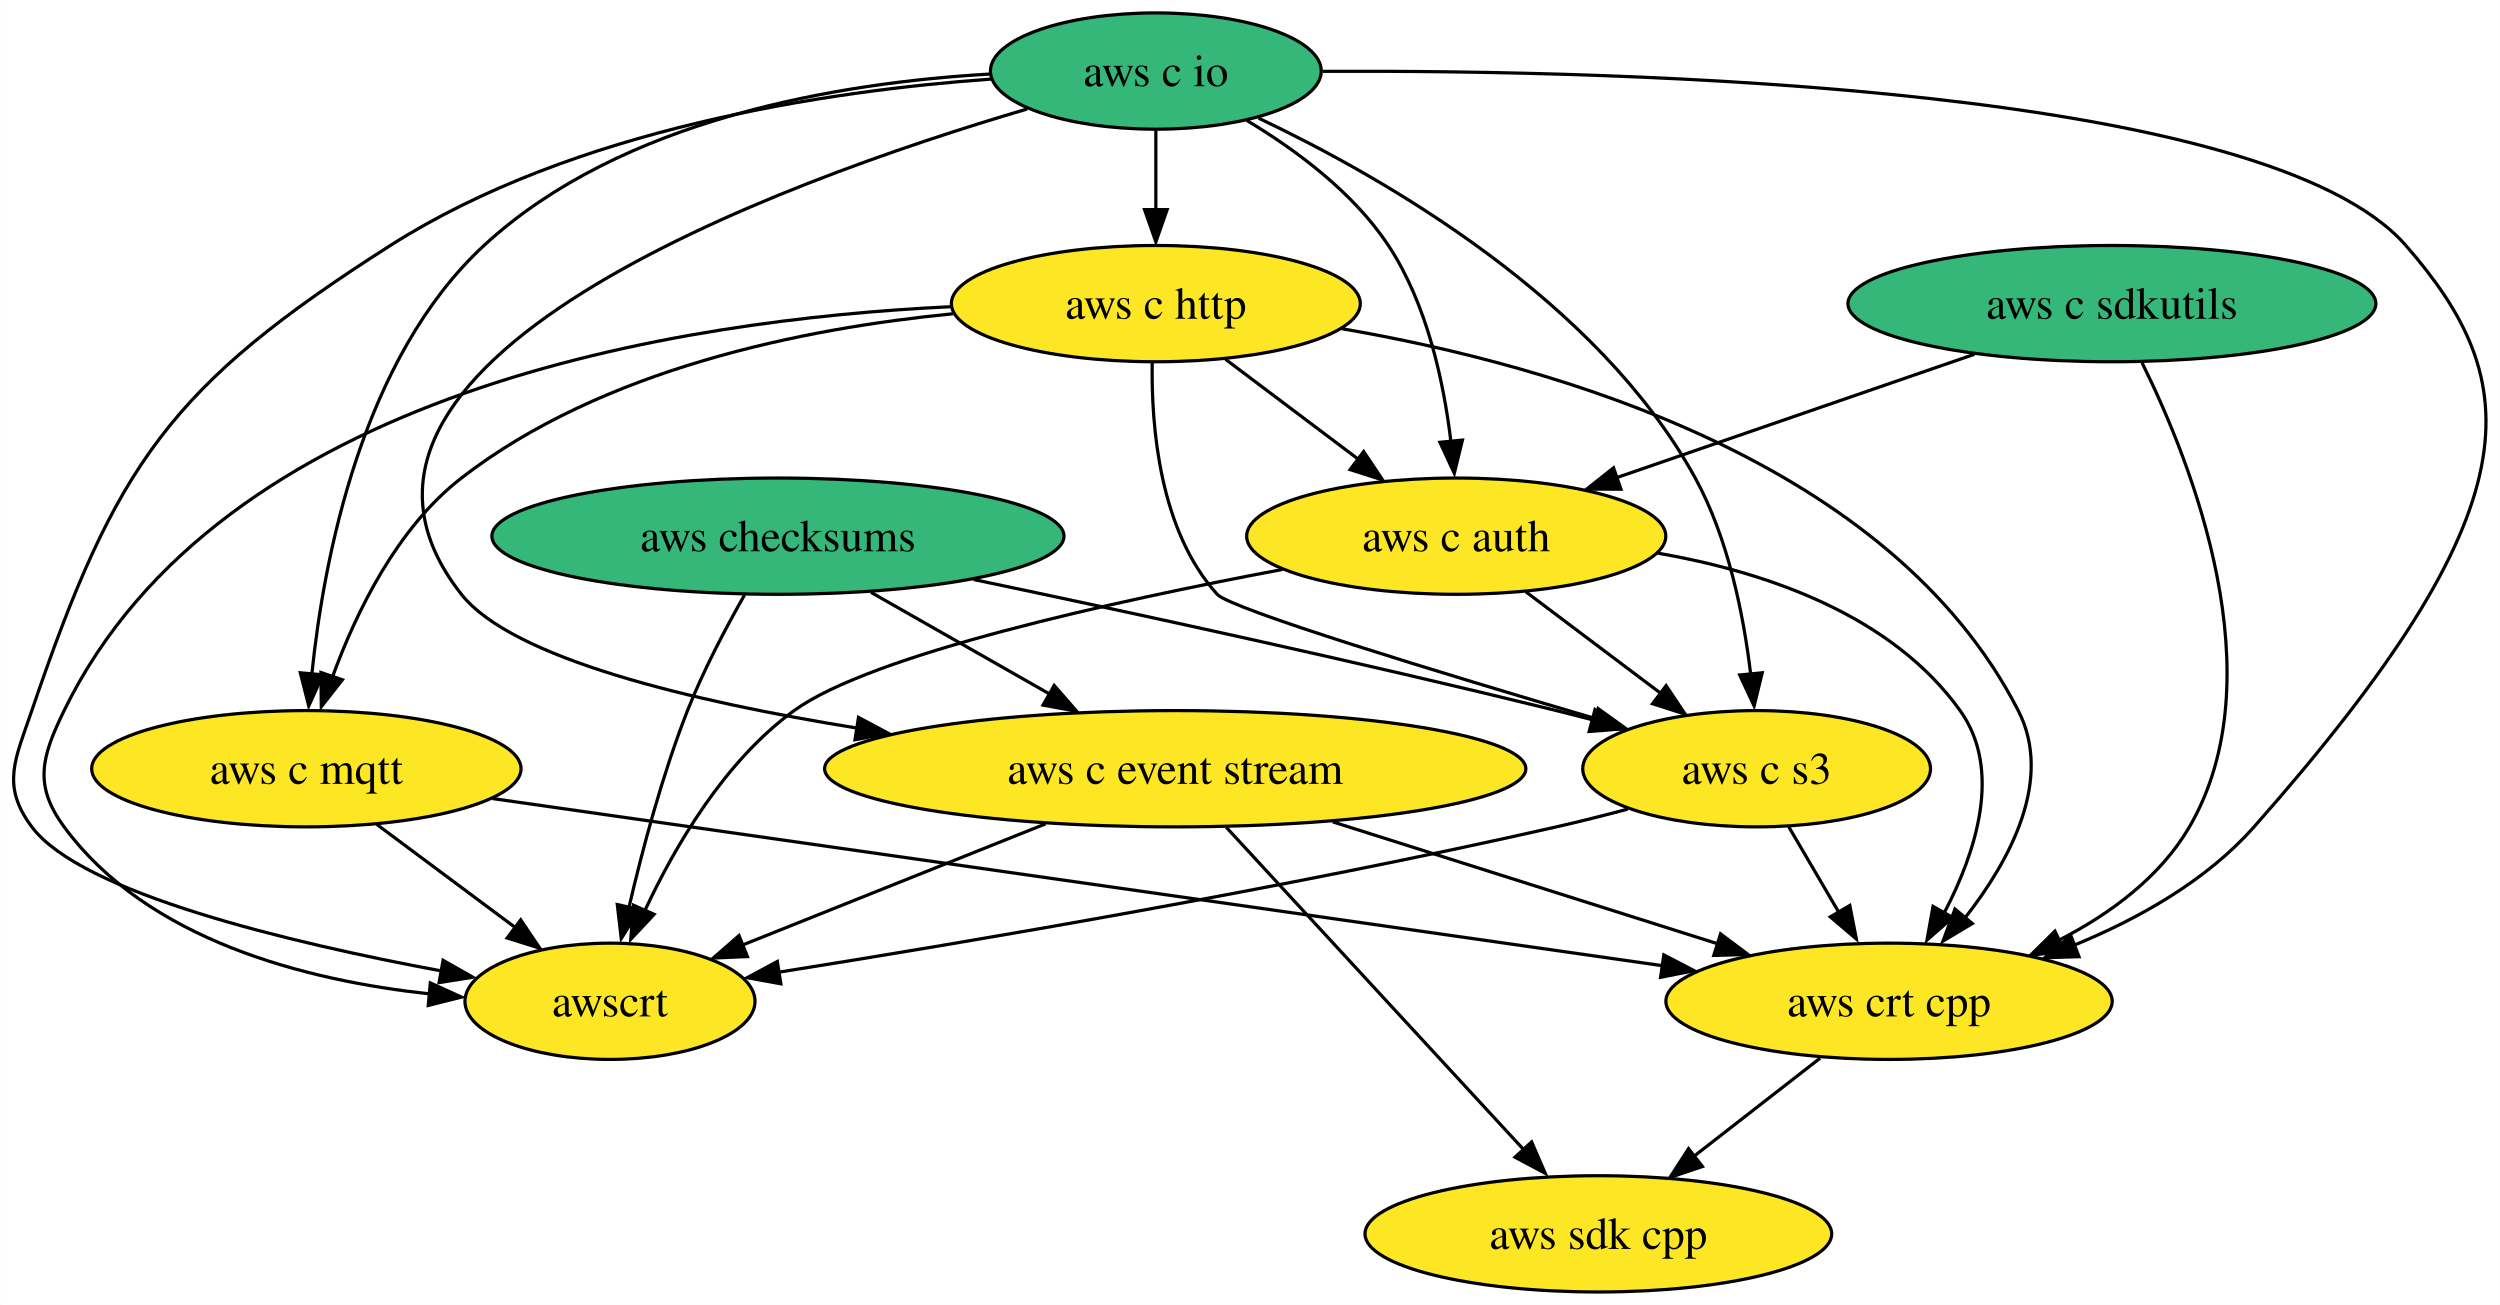
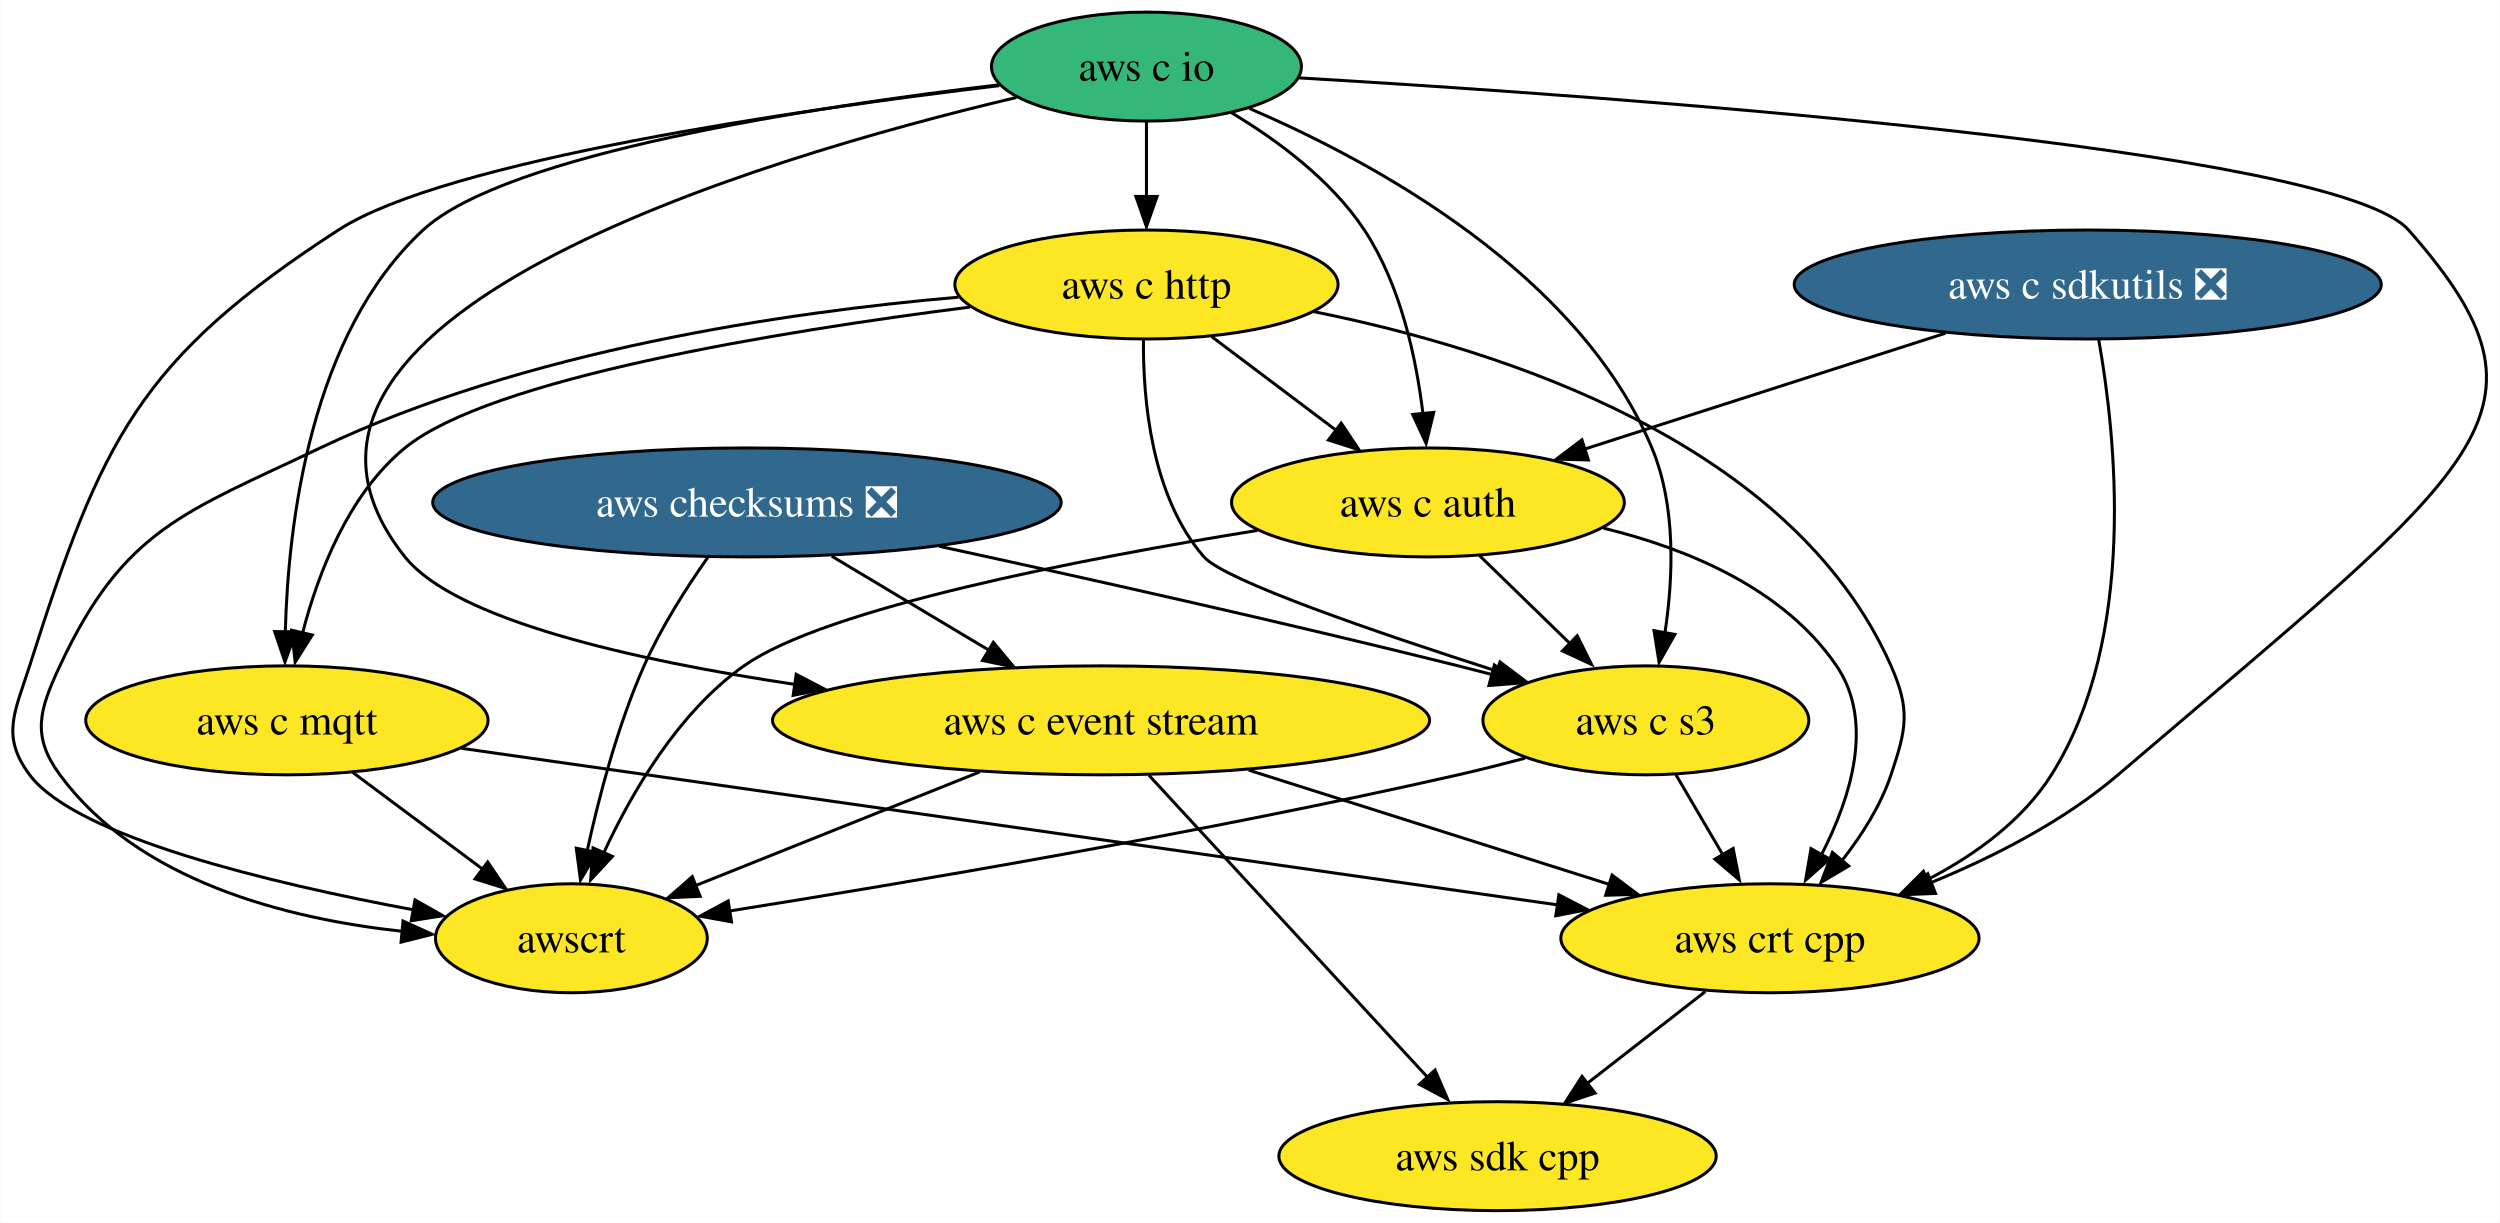
- <svg xmlns="http://www.w3.org/2000/svg" xmlns:xlink="http://www.w3.org/1999/xlink" width="774pt" height="404pt" viewBox="0.00 0.00 773.90 404.00">
+ <svg xmlns="http://www.w3.org/2000/svg" xmlns:xlink="http://www.w3.org/1999/xlink" width="826pt" height="404pt" viewBox="0.00 0.00 825.84 404.00">
  <g id="graph0" class="graph" transform="scale(1 1) rotate(0) translate(4 400)">
-     <polygon fill="white" stroke="none" points="-4,4 -4,-400 769.9,-400 769.9,4 -4,4" />
+     <polygon fill="white" stroke="none" points="-4,4 -4,-400 821.84,-400 821.84,4 -4,4" />
    <g id="node1" class="node">
      <g id="a_node1">
        <a xlink:href="https://github.com/conda-forge/aws-sdk-cpp-feedstock" xlink:title="aws sdk cpp">
-           <ellipse fill="#fde725" stroke="black" cx="490.8" cy="-18" rx="72.25" ry="18" />
-           <text text-anchor="middle" x="490.8" y="-13.32" font-family="Times,serif" font-size="14.00">aws sdk cpp</text>
+           <ellipse fill="#fde725" stroke="black" cx="490.71" cy="-18" rx="72.25" ry="18" />
+           <text text-anchor="middle" x="490.71" y="-13.32" font-family="Times,serif" font-size="14.00">aws sdk cpp</text>
        </a>
      </g>
    </g>
    <g id="node2" class="node">
      <g id="a_node2">
-         <a xlink:href="https://github.com/conda-forge/aws-checksums-feedstock" xlink:title="aws checksums">
-           <ellipse fill="#35b779" stroke="black" cx="236.8" cy="-234" rx="88.56" ry="18" />
-           <text text-anchor="middle" x="236.8" y="-229.32" font-family="Times,serif" font-size="14.00">aws checksums</text>
+         <a xlink:href="https://github.com/conda-forge/aws-checksums-feedstock/pull/62" xlink:title="aws checksums ❎">
+           <ellipse fill="#31688e" stroke="black" cx="242.71" cy="-234" rx="103.82" ry="18" />
+           <text text-anchor="middle" x="242.71" y="-229.32" font-family="Times,serif" font-size="14.00" fill="white">aws checksums ❎</text>
        </a>
      </g>
    </g>
    <g id="node3" class="node">
      <g id="a_node3">
        <a xlink:href="https://github.com/conda-forge/aws-c-event-stream-feedstock" xlink:title="aws c event stream">
-           <ellipse fill="#fde725" stroke="black" cx="359.8" cy="-162" rx="108.55" ry="18" />
-           <text text-anchor="middle" x="359.8" y="-157.32" font-family="Times,serif" font-size="14.00">aws c event stream</text>
+           <ellipse fill="#fde725" stroke="black" cx="359.71" cy="-162" rx="108.55" ry="18" />
+           <text text-anchor="middle" x="359.71" y="-157.32" font-family="Times,serif" font-size="14.00">aws c event stream</text>
        </a>
      </g>
    </g>
    <g id="edge1" class="edge">
-       <path fill="none" stroke="black" d="M265.64,-216.59C282.21,-207.16 303.23,-195.2 321.21,-184.96" />
-       <polygon fill="black" stroke="black" points="322.33,-187.78 329.29,-179.8 318.87,-181.7 322.33,-187.78" />
+       <path fill="none" stroke="black" d="M270.73,-216.23C286.36,-206.88 306.01,-195.12 322.87,-185.04" />
+       <polygon fill="black" stroke="black" points="324.12,-187.77 330.91,-179.63 320.53,-181.76 324.12,-187.77" />
    </g>
    <g id="node4" class="node">
      <g id="a_node4">
        <a xlink:href="https://github.com/conda-forge/aws-c-s3-feedstock" xlink:title="aws c s3">
-           <ellipse fill="#fde725" stroke="black" cx="539.8" cy="-162" rx="53.84" ry="18" />
-           <text text-anchor="middle" x="539.8" y="-157.32" font-family="Times,serif" font-size="14.00">aws c s3</text>
+           <ellipse fill="#fde725" stroke="black" cx="539.71" cy="-162" rx="53.84" ry="18" />
+           <text text-anchor="middle" x="539.71" y="-157.32" font-family="Times,serif" font-size="14.00">aws c s3</text>
        </a>
      </g>
    </g>
    <g id="edge2" class="edge">
-       <path fill="none" stroke="black" d="M297.42,-220.57C346.27,-210.33 416.66,-195.09 477.8,-180 481.43,-179.1 485.18,-178.15 488.94,-177.17" />
-       <polygon fill="black" stroke="black" points="489.76,-180.31 498.52,-174.36 487.96,-173.54 489.76,-180.31" />
+       <path fill="none" stroke="black" d="M306.23,-219.5C353.62,-209.23 419.88,-194.44 477.71,-180 481.33,-179.09 485.08,-178.13 488.84,-177.15" />
+       <polygon fill="black" stroke="black" points="489.66,-180.29 498.42,-174.33 487.86,-173.52 489.66,-180.29" />
    </g>
    <g id="node5" class="node">
      <g id="a_node5">
        <a xlink:href="https://github.com/conda-forge/awscrt-feedstock" xlink:title="awscrt">
-           <ellipse fill="#fde725" stroke="black" cx="184.8" cy="-90" rx="44.9" ry="18" />
-           <text text-anchor="middle" x="184.8" y="-85.33" font-family="Times,serif" font-size="14.00">awscrt</text>
+           <ellipse fill="#fde725" stroke="black" cx="184.71" cy="-90" rx="44.9" ry="18" />
+           <text text-anchor="middle" x="184.71" y="-85.33" font-family="Times,serif" font-size="14.00">awscrt</text>
        </a>
      </g>
    </g>
    <g id="edge3" class="edge">
-       <path fill="none" stroke="black" d="M226.46,-215.8C220.68,-205.65 213.68,-192.4 208.8,-180 200.98,-160.11 194.79,-136.76 190.65,-118.97" />
-       <polygon fill="black" stroke="black" points="193.9,-118.42 188.29,-109.43 187.06,-119.95 193.9,-118.42" />
+       <path fill="none" stroke="black" d="M229.95,-216.1C222.87,-206.04 214.37,-192.79 208.71,-180 200,-160.34 193.82,-136.8 189.92,-118.87" />
+       <polygon fill="black" stroke="black" points="193.17,-118.35 187.72,-109.26 186.32,-119.76 193.17,-118.35" />
    </g>
    <g id="edge4" class="edge">
-       <path fill="none" stroke="black" d="M375.6,-143.87C398.64,-118.9 441.59,-72.35 468.04,-43.68" />
-       <polygon fill="black" stroke="black" points="470.14,-46.47 474.35,-36.75 465,-41.73 470.14,-46.47" />
+       <path fill="none" stroke="black" d="M375.51,-143.87C398.55,-118.9 441.49,-72.35 467.94,-43.68" />
+       <polygon fill="black" stroke="black" points="470.05,-46.47 474.25,-36.75 464.9,-41.73 470.05,-46.47" />
    </g>
    <g id="edge5" class="edge">
-       <path fill="none" stroke="black" d="M319.65,-144.94C291.52,-133.69 254.05,-118.7 225.74,-107.38" />
-       <polygon fill="black" stroke="black" points="227.35,-103.85 216.77,-103.39 224.75,-110.35 227.35,-103.85" />
+       <path fill="none" stroke="black" d="M319.56,-144.94C291.43,-133.69 253.95,-118.7 225.65,-107.38" />
+       <polygon fill="black" stroke="black" points="227.25,-103.85 216.67,-103.39 224.65,-110.35 227.25,-103.85" />
    </g>
    <g id="node6" class="node">
      <g id="a_node6">
        <a xlink:href="https://github.com/conda-forge/aws-crt-cpp-feedstock" xlink:title="aws crt cpp">
-           <ellipse fill="#fde725" stroke="black" cx="580.8" cy="-90" rx="69.1" ry="18" />
-           <text text-anchor="middle" x="580.8" y="-85.33" font-family="Times,serif" font-size="14.00">aws crt cpp</text>
+           <ellipse fill="#fde725" stroke="black" cx="580.71" cy="-90" rx="69.1" ry="18" />
+           <text text-anchor="middle" x="580.71" y="-85.33" font-family="Times,serif" font-size="14.00">aws crt cpp</text>
        </a>
      </g>
    </g>
    <g id="edge6" class="edge">
-       <path fill="none" stroke="black" d="M408.57,-145.55C443.86,-134.37 491.51,-119.28 527.75,-107.8" />
-       <polygon fill="black" stroke="black" points="528.64,-110.87 537.12,-104.52 526.53,-104.2 528.64,-110.87" />
+       <path fill="none" stroke="black" d="M408.48,-145.55C443.76,-134.37 491.42,-119.28 527.65,-107.8" />
+       <polygon fill="black" stroke="black" points="528.55,-110.87 537.03,-104.52 526.43,-104.2 528.55,-110.87" />
    </g>
    <g id="edge7" class="edge">
-       <path fill="none" stroke="black" d="M499.91,-149.5C492.59,-147.55 484.98,-145.63 477.8,-144 394.04,-124.98 295.58,-108.32 236.78,-98.97" />
-       <polygon fill="black" stroke="black" points="237.7,-95.42 227.28,-97.31 236.61,-102.33 237.7,-95.42" />
+       <path fill="none" stroke="black" d="M499.81,-149.5C492.49,-147.55 484.89,-145.63 477.71,-144 393.94,-124.98 295.48,-108.32 236.69,-98.97" />
+       <polygon fill="black" stroke="black" points="237.61,-95.42 227.18,-97.31 236.51,-102.33 237.61,-95.42" />
    </g>
    <g id="edge8" class="edge">
-       <path fill="none" stroke="black" d="M549.73,-144.05C554.39,-136.09 560.06,-126.41 565.27,-117.51" />
-       <polygon fill="black" stroke="black" points="568.65,-119.67 570.68,-109.28 562.61,-116.14 568.65,-119.67" />
+       <path fill="none" stroke="black" d="M549.63,-144.05C554.29,-136.09 559.96,-126.41 565.18,-117.51" />
+       <polygon fill="black" stroke="black" points="568.55,-119.67 570.59,-109.28 562.51,-116.14 568.55,-119.67" />
    </g>
    <g id="edge9" class="edge">
-       <path fill="none" stroke="black" d="M559.47,-72.41C547.82,-63.34 533.2,-51.97 520.45,-42.06" />
-       <polygon fill="black" stroke="black" points="523.02,-38.85 512.98,-35.47 518.72,-44.37 523.02,-38.85" />
+       <path fill="none" stroke="black" d="M559.38,-72.41C547.72,-63.34 533.1,-51.97 520.35,-42.06" />
+       <polygon fill="black" stroke="black" points="522.92,-38.85 512.88,-35.47 518.63,-44.37 522.92,-38.85" />
    </g>
    <g id="node7" class="node">
      <g id="a_node7">
        <a xlink:href="https://github.com/conda-forge/aws-c-io-feedstock" xlink:title="aws c io">
-           <ellipse fill="#35b779" stroke="black" cx="353.8" cy="-378" rx="51.21" ry="18" />
-           <text text-anchor="middle" x="353.8" y="-373.32" font-family="Times,serif" font-size="14.00">aws c io</text>
+           <ellipse fill="#35b779" stroke="black" cx="374.71" cy="-378" rx="51.21" ry="18" />
+           <text text-anchor="middle" x="374.71" y="-373.32" font-family="Times,serif" font-size="14.00">aws c io</text>
        </a>
      </g>
    </g>
    <g id="edge10" class="edge">
-       <path fill="none" stroke="black" d="M313.99,-366.27C237.51,-343.73 82.35,-287.59 138.8,-216 154.49,-196.11 210.04,-182.84 261.51,-174.55" />
-       <polygon fill="black" stroke="black" points="261.74,-177.9 271.08,-172.91 260.66,-170.99 261.74,-177.9" />
+       <path fill="none" stroke="black" d="M331.71,-367.79C246.01,-347.5 67.27,-294.46 129.71,-216 146.21,-195.26 204.78,-181.95 258.67,-173.85" />
+       <polygon fill="black" stroke="black" points="258.98,-177.2 268.38,-172.3 257.98,-170.27 258.98,-177.2" />
    </g>
    <g id="edge11" class="edge">
-       <path fill="none" stroke="black" d="M385.59,-363.43C425.01,-344.71 490.69,-306.94 520.8,-252 531.06,-233.27 535.79,-209.51 537.96,-191.25" />
-       <polygon fill="black" stroke="black" points="541.53,-191.71 539.03,-181.42 534.56,-191.02 541.53,-191.71" />
+       <path fill="none" stroke="black" d="M408.72,-364.17C450.15,-346.35 517.6,-309.63 541.71,-252 549.77,-232.73 548.76,-208.99 546.01,-190.88" />
+       <polygon fill="black" stroke="black" points="549.3,-190.39 544.08,-181.16 542.41,-191.62 549.3,-190.39" />
    </g>
    <g id="edge12" class="edge">
-       <path fill="none" stroke="black" d="M302.82,-375.52C252.06,-371.88 173.7,-360.24 116.8,-324 48.64,-280.59 31.86,-256.49 5.8,-180 0.64,-164.85 -3.77,-156.82 5.8,-144 21.09,-123.52 85.48,-108.16 132.67,-99.38" />
-       <polygon fill="black" stroke="black" points="133.13,-102.68 142.35,-97.45 131.89,-95.79 133.13,-102.68" />
+       <path fill="none" stroke="black" d="M326.12,-371.71C259.27,-363.71 143.15,-346.98 107.71,-324 41.9,-281.33 29.49,-254.73 5.71,-180 0.85,-164.75 -3.87,-156.82 5.71,-144 21,-123.52 85.39,-108.16 132.57,-99.38" />
+       <polygon fill="black" stroke="black" points="133.04,-102.68 142.26,-97.45 131.79,-95.79 133.04,-102.68" />
    </g>
    <g id="edge13" class="edge">
-       <path fill="none" stroke="black" d="M405.5,-377.91C500.69,-378.37 697.89,-373.19 740.8,-324 777.8,-281.59 781.83,-243.59 693.8,-144 679.07,-127.33 657.98,-115.51 638,-107.33" />
-       <polygon fill="black" stroke="black" points="639.6,-103.81 629.01,-103.49 637.09,-110.34 639.6,-103.81" />
+       <path fill="none" stroke="black" d="M425.14,-374.27C530.84,-368.03 767.8,-351.14 791.71,-324 845.25,-263.22 816.23,-247.03 695.71,-144 677.76,-128.65 654.62,-116.86 633.81,-108.33" />
+       <polygon fill="black" stroke="black" points="635.41,-104.8 624.82,-104.4 632.85,-111.32 635.41,-104.8" />
    </g>
    <g id="node8" class="node">
      <g id="a_node8">
        <a xlink:href="https://github.com/conda-forge/aws-c-http-feedstock" xlink:title="aws c http">
-           <ellipse fill="#fde725" stroke="black" cx="353.8" cy="-306" rx="63.31" ry="18" />
-           <text text-anchor="middle" x="353.8" y="-301.32" font-family="Times,serif" font-size="14.00">aws c http</text>
+           <ellipse fill="#fde725" stroke="black" cx="374.71" cy="-306" rx="63.31" ry="18" />
+           <text text-anchor="middle" x="374.71" y="-301.32" font-family="Times,serif" font-size="14.00">aws c http</text>
        </a>
      </g>
    </g>
    <g id="edge14" class="edge">
-       <path fill="none" stroke="black" d="M353.8,-359.7C353.8,-352.24 353.8,-343.32 353.8,-334.97" />
-       <polygon fill="black" stroke="black" points="357.3,-335.1 353.8,-325.1 350.3,-335.1 357.3,-335.1" />
+       <path fill="none" stroke="black" d="M374.71,-359.7C374.71,-352.24 374.71,-343.32 374.71,-334.97" />
+       <polygon fill="black" stroke="black" points="378.21,-335.1 374.71,-325.1 371.21,-335.1 378.21,-335.1" />
    </g>
    <g id="node9" class="node">
      <g id="a_node9">
        <a xlink:href="https://github.com/conda-forge/aws-c-mqtt-feedstock" xlink:title="aws c mqtt">
-           <ellipse fill="#fde725" stroke="black" cx="90.8" cy="-162" rx="66.47" ry="18" />
-           <text text-anchor="middle" x="90.8" y="-157.32" font-family="Times,serif" font-size="14.00">aws c mqtt</text>
+           <ellipse fill="#fde725" stroke="black" cx="90.71" cy="-162" rx="66.47" ry="18" />
+           <text text-anchor="middle" x="90.71" y="-157.32" font-family="Times,serif" font-size="14.00">aws c mqtt</text>
        </a>
      </g>
    </g>
    <g id="edge15" class="edge">
-       <path fill="none" stroke="black" d="M302.49,-377.08C255.97,-374.42 188.38,-363.31 145.8,-324 108.01,-289.1 96.18,-227.18 92.48,-191.15" />
-       <polygon fill="black" stroke="black" points="95.9,-191.08 91.54,-181.43 88.93,-191.69 95.9,-191.08" />
+       <path fill="none" stroke="black" d="M326,-371.99C264.38,-364.7 162.97,-349.21 135.71,-324 98.5,-289.6 91.11,-227.23 90.18,-191.05" />
+       <polygon fill="black" stroke="black" points="93.67,-191.25 90.07,-181.29 86.67,-191.32 93.67,-191.25" />
    </g>
    <g id="node10" class="node">
      <g id="a_node10">
        <a xlink:href="https://github.com/conda-forge/aws-c-auth-feedstock" xlink:title="aws c auth">
-           <ellipse fill="#fde725" stroke="black" cx="446.8" cy="-234" rx="64.89" ry="18" />
-           <text text-anchor="middle" x="446.8" y="-229.32" font-family="Times,serif" font-size="14.00">aws c auth</text>
+           <ellipse fill="#fde725" stroke="black" cx="467.71" cy="-234" rx="64.89" ry="18" />
+           <text text-anchor="middle" x="467.71" y="-229.32" font-family="Times,serif" font-size="14.00">aws c auth</text>
        </a>
      </g>
    </g>
    <g id="edge16" class="edge">
-       <path fill="none" stroke="black" d="M381.94,-362.72C397.13,-353.62 414.93,-340.45 425.8,-324 437.76,-305.9 442.94,-281.77 445.16,-263.2" />
-       <polygon fill="black" stroke="black" points="448.72,-263.75 446.2,-253.46 441.75,-263.07 448.72,-263.75" />
+       <path fill="none" stroke="black" d="M402.85,-362.72C418.03,-353.62 435.84,-340.45 446.71,-324 458.67,-305.9 463.84,-281.77 466.07,-263.2" />
+       <polygon fill="black" stroke="black" points="469.63,-263.75 467.11,-253.46 462.66,-263.07 469.63,-263.75" />
    </g>
    <g id="edge17" class="edge">
-       <path fill="none" stroke="black" d="M352.67,-287.65C352.36,-267.84 354.96,-235.66 372.8,-216 376.92,-211.46 442.15,-191.6 489.84,-177.53" />
-       <polygon fill="black" stroke="black" points="490.72,-180.62 499.33,-174.44 488.75,-173.91 490.72,-180.62" />
+       <path fill="none" stroke="black" d="M373.72,-287.78C373.54,-268.09 376.27,-236.02 393.71,-216 400.45,-208.25 450.9,-190.95 490.63,-178.21" />
+       <polygon fill="black" stroke="black" points="491.52,-181.28 499.98,-174.92 489.39,-174.61 491.52,-181.28" />
    </g>
    <g id="edge18" class="edge">
-       <path fill="none" stroke="black" d="M290.25,-305.04C206.51,-301.07 64.17,-279.27 15.8,-180 8.79,-165.62 6.33,-156.9 15.8,-144 41.59,-108.89 90.6,-96.41 129.22,-92.26" />
-       <polygon fill="black" stroke="black" points="129.17,-95.69 138.81,-91.3 128.54,-88.72 129.17,-95.69" />
+       <path fill="none" stroke="black" d="M312.58,-301.81C255.38,-296.86 169.38,-284.22 101.71,-252 56.7,-230.57 36.8,-225.17 15.71,-180 8.94,-165.5 6.23,-156.9 15.71,-144 41.49,-108.89 90.5,-96.41 129.13,-92.26" />
+       <polygon fill="black" stroke="black" points="129.08,-95.69 138.72,-91.3 128.44,-88.72 129.08,-95.69" />
    </g>
    <g id="edge19" class="edge">
-       <path fill="none" stroke="black" d="M411.4,-298.23C477.33,-286.89 581.31,-257.1 620.8,-180 631.69,-158.75 618.46,-133.92 604.38,-115.9" />
-       <polygon fill="black" stroke="black" points="606.58,-114.08 597.49,-108.64 601.21,-118.56 606.58,-114.08" />
+       <path fill="none" stroke="black" d="M430.12,-297C492.12,-284.54 588.14,-253.73 620.71,-180 627.17,-165.36 625.79,-159.17 620.71,-144 617.32,-133.89 611.15,-124.16 604.66,-115.86" />
+       <polygon fill="black" stroke="black" points="606.72,-113.87 597.6,-108.47 601.36,-118.37 606.72,-113.87" />
    </g>
    <g id="edge20" class="edge">
-       <path fill="none" stroke="black" d="M291,-302.86C244.69,-298.34 182.42,-285.78 138.8,-252 118.89,-236.58 106.22,-210.5 98.93,-190.55" />
-       <polygon fill="black" stroke="black" points="101.95,-189.54 95.42,-181.2 95.32,-191.79 101.95,-189.54" />
+       <path fill="none" stroke="black" d="M316.38,-298.54C253.24,-290.5 157.79,-274.97 129.71,-252 111.06,-236.75 101.08,-210.83 95.9,-190.88" />
+       <polygon fill="black" stroke="black" points="99.1,-190.19 93.44,-181.24 92.28,-191.77 99.1,-190.19" />
    </g>
    <g id="edge21" class="edge">
-       <path fill="none" stroke="black" d="M375.37,-288.76C387.61,-279.55 403.11,-267.88 416.55,-257.77" />
-       <polygon fill="black" stroke="black" points="418.14,-260.2 424.03,-251.39 413.93,-254.61 418.14,-260.2" />
+       <path fill="none" stroke="black" d="M396.27,-288.76C408.51,-279.55 424.02,-267.88 437.45,-257.77" />
+       <polygon fill="black" stroke="black" points="439.05,-260.2 444.93,-251.39 434.84,-254.61 439.05,-260.2" />
    </g>
    <g id="edge22" class="edge">
-       <path fill="none" stroke="black" d="M112.6,-144.76C125.33,-135.29 141.55,-123.21 155.39,-112.9" />
-       <polygon fill="black" stroke="black" points="157.16,-115.21 163.09,-106.43 152.97,-109.59 157.16,-115.21" />
+       <path fill="none" stroke="black" d="M112.51,-144.76C125.23,-135.29 141.45,-123.21 155.3,-112.9" />
+       <polygon fill="black" stroke="black" points="157.06,-115.21 162.99,-106.43 152.88,-109.59 157.06,-115.21" />
    </g>
    <g id="edge23" class="edge">
-       <path fill="none" stroke="black" d="M148.45,-152.76C238.79,-139.86 413.44,-114.91 510.84,-100.99" />
-       <polygon fill="black" stroke="black" points="511.06,-104.36 520.46,-99.48 510.07,-97.43 511.06,-104.36" />
+       <path fill="none" stroke="black" d="M148.36,-152.76C238.7,-139.86 413.35,-114.91 510.75,-100.99" />
+       <polygon fill="black" stroke="black" points="510.96,-104.36 520.37,-99.48 509.97,-97.43 510.96,-104.36" />
    </g>
    <g id="edge24" class="edge">
-       <path fill="none" stroke="black" d="M468.37,-216.76C480.78,-207.42 496.56,-195.55 510.13,-185.33" />
-       <polygon fill="black" stroke="black" points="511.78,-187.72 517.67,-178.91 507.57,-182.12 511.78,-187.72" />
+       <path fill="none" stroke="black" d="M484.77,-216.41C493.82,-207.61 505.12,-196.63 515.1,-186.92" />
+       <polygon fill="black" stroke="black" points="517.03,-189.95 521.76,-180.47 512.15,-184.93 517.03,-189.95" />
    </g>
    <g id="edge25" class="edge">
-       <path fill="none" stroke="black" d="M392.96,-223.69C340.67,-213.85 265.76,-197.36 241.8,-180 220.29,-164.41 204.88,-137.99 195.55,-117.98" />
-       <polygon fill="black" stroke="black" points="198.47,-116.92 191.23,-109.19 192.06,-119.75 198.47,-116.92" />
+       <path fill="none" stroke="black" d="M411.31,-224.74C353.59,-215.42 268.64,-199.06 241.71,-180 220.02,-164.66 204.63,-138.21 195.36,-118.12" />
+       <polygon fill="black" stroke="black" points="198.27,-117.05 191.06,-109.28 191.86,-119.85 198.27,-117.05" />
    </g>
    <g id="edge26" class="edge">
-       <path fill="none" stroke="black" d="M509.2,-228.75C542.78,-222.91 581.56,-209.65 602.8,-180 615.92,-161.68 607.81,-136.41 597.93,-117.47" />
-       <polygon fill="black" stroke="black" points="600.51,-115.94 592.54,-108.96 594.42,-119.38 600.51,-115.94" />
+       <path fill="none" stroke="black" d="M525.73,-225.5C553.93,-218.61 585.4,-205.38 602.71,-180 615.32,-161.49 607.42,-136.44 597.75,-117.63" />
+       <polygon fill="black" stroke="black" points="600.4,-116.2 592.47,-109.17 594.28,-119.61 600.4,-116.2" />
    </g>
    <g id="node11" class="node">
      <g id="a_node11">
-         <a xlink:href="https://github.com/conda-forge/aws-c-sdkutils-feedstock" xlink:title="aws c sdkutils">
-           <ellipse fill="#35b779" stroke="black" cx="649.8" cy="-306" rx="81.72" ry="18" />
-           <text text-anchor="middle" x="649.8" y="-301.32" font-family="Times,serif" font-size="14.00">aws c sdkutils</text>
+         <a xlink:href="https://github.com/conda-forge/aws-c-sdkutils-feedstock/pull/44" xlink:title="aws c sdkutils ❎">
+           <ellipse fill="#31688e" stroke="black" cx="685.71" cy="-306" rx="96.98" ry="18" />
+           <text text-anchor="middle" x="685.71" y="-301.32" font-family="Times,serif" font-size="14.00" fill="white">aws c sdkutils ❎</text>
        </a>
      </g>
    </g>
    <g id="edge27" class="edge">
-       <path fill="none" stroke="black" d="M659.14,-287.67C674.49,-256.62 700.78,-190.43 673.8,-144 664.75,-128.43 649.23,-117.06 633.44,-108.93" />
-       <polygon fill="black" stroke="black" points="635.15,-105.4 624.62,-104.28 632.16,-111.72 635.15,-105.4" />
+       <path fill="none" stroke="black" d="M689.31,-287.89C694.91,-256.6 702.31,-189.26 673.71,-144 664.09,-128.78 648.43,-117.49 632.68,-109.33" />
+       <polygon fill="black" stroke="black" points="634.44,-105.82 623.91,-104.65 631.42,-112.13 634.44,-105.82" />
    </g>
    <g id="edge28" class="edge">
-       <path fill="none" stroke="black" d="M607.25,-290.33C574.9,-279.17 530.33,-263.8 496.37,-252.09" />
-       <polygon fill="black" stroke="black" points="497.8,-248.54 487.2,-248.59 495.51,-255.16 497.8,-248.54" />
+       <path fill="none" stroke="black" d="M638.67,-289.9C603.58,-278.63 555.67,-263.24 519.49,-251.63" />
+       <polygon fill="black" stroke="black" points="520.73,-248.03 510.14,-248.3 518.59,-254.69 520.73,-248.03" />
    </g>
  </g>
</svg>
